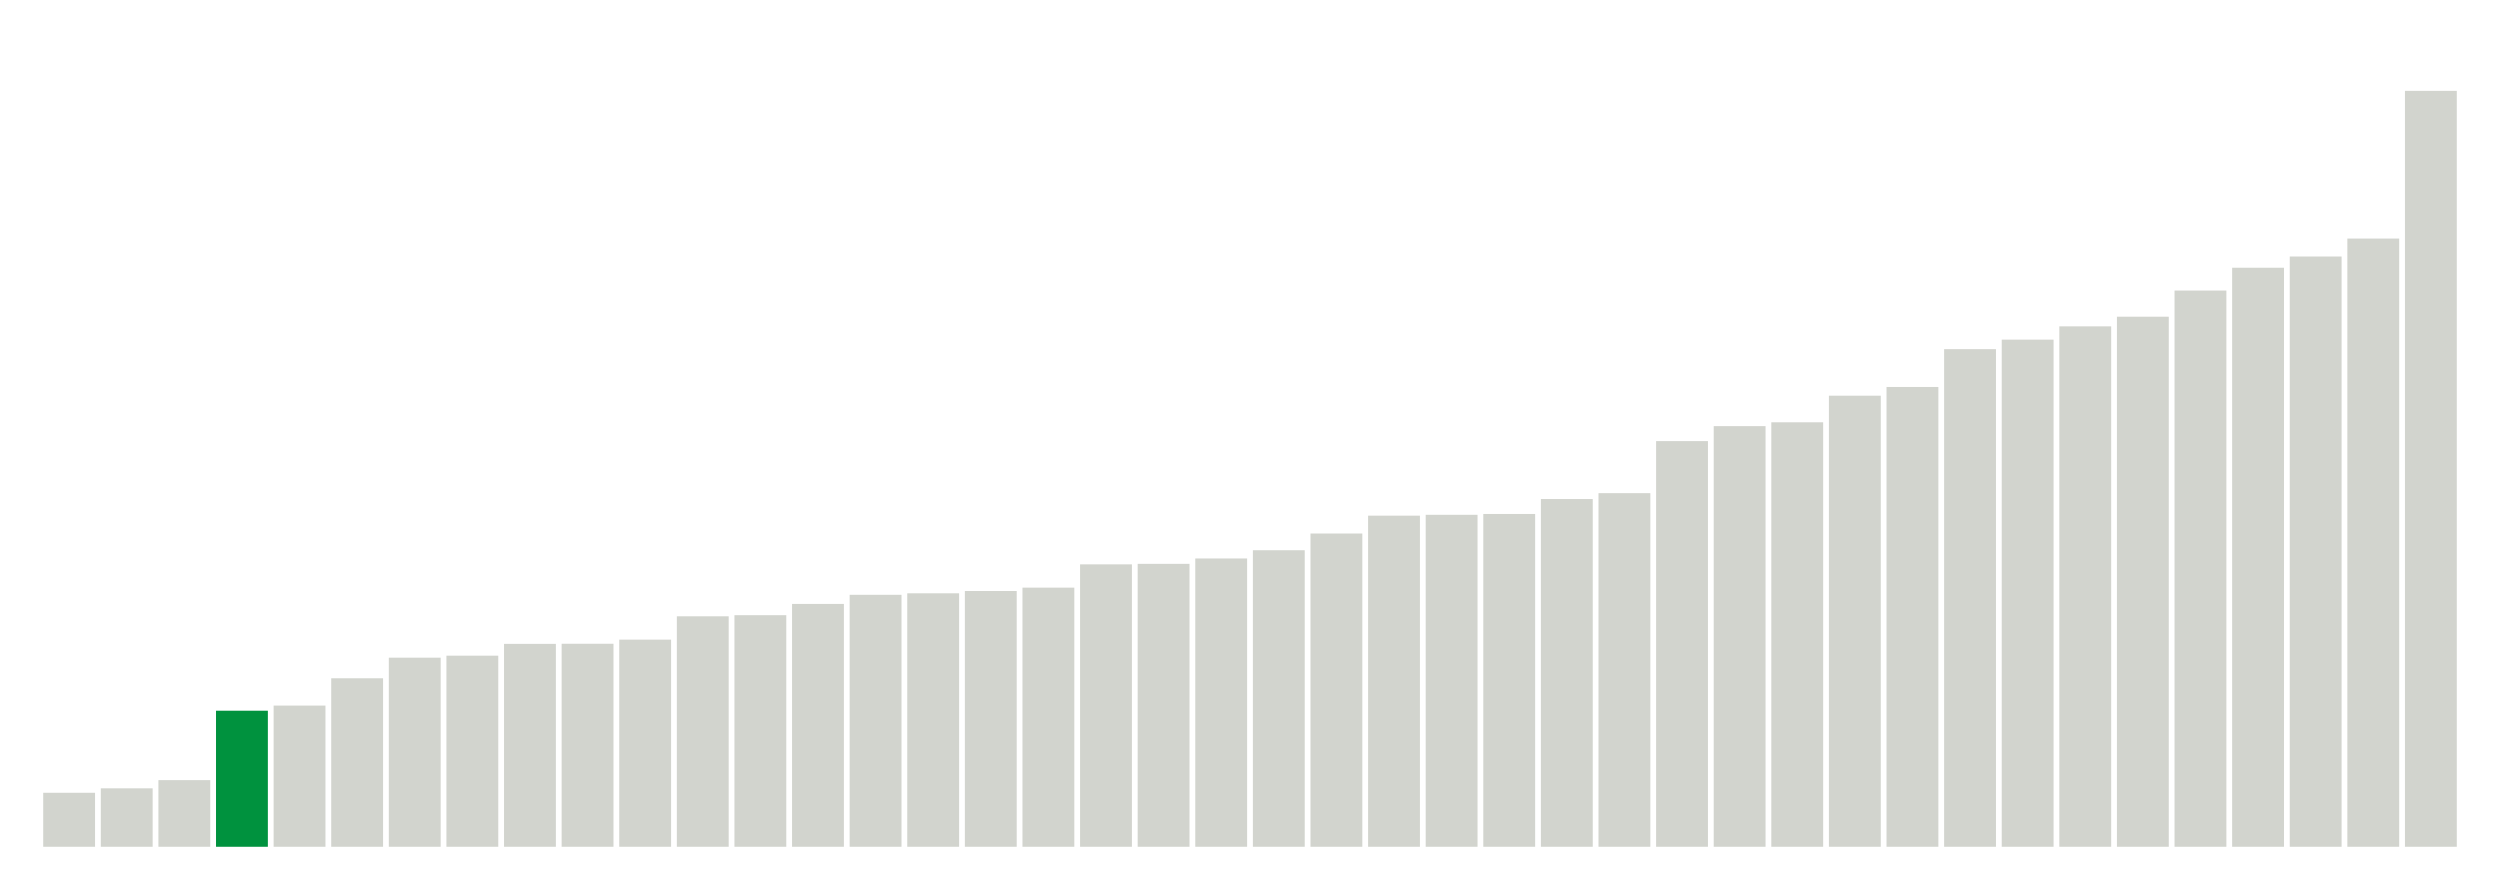
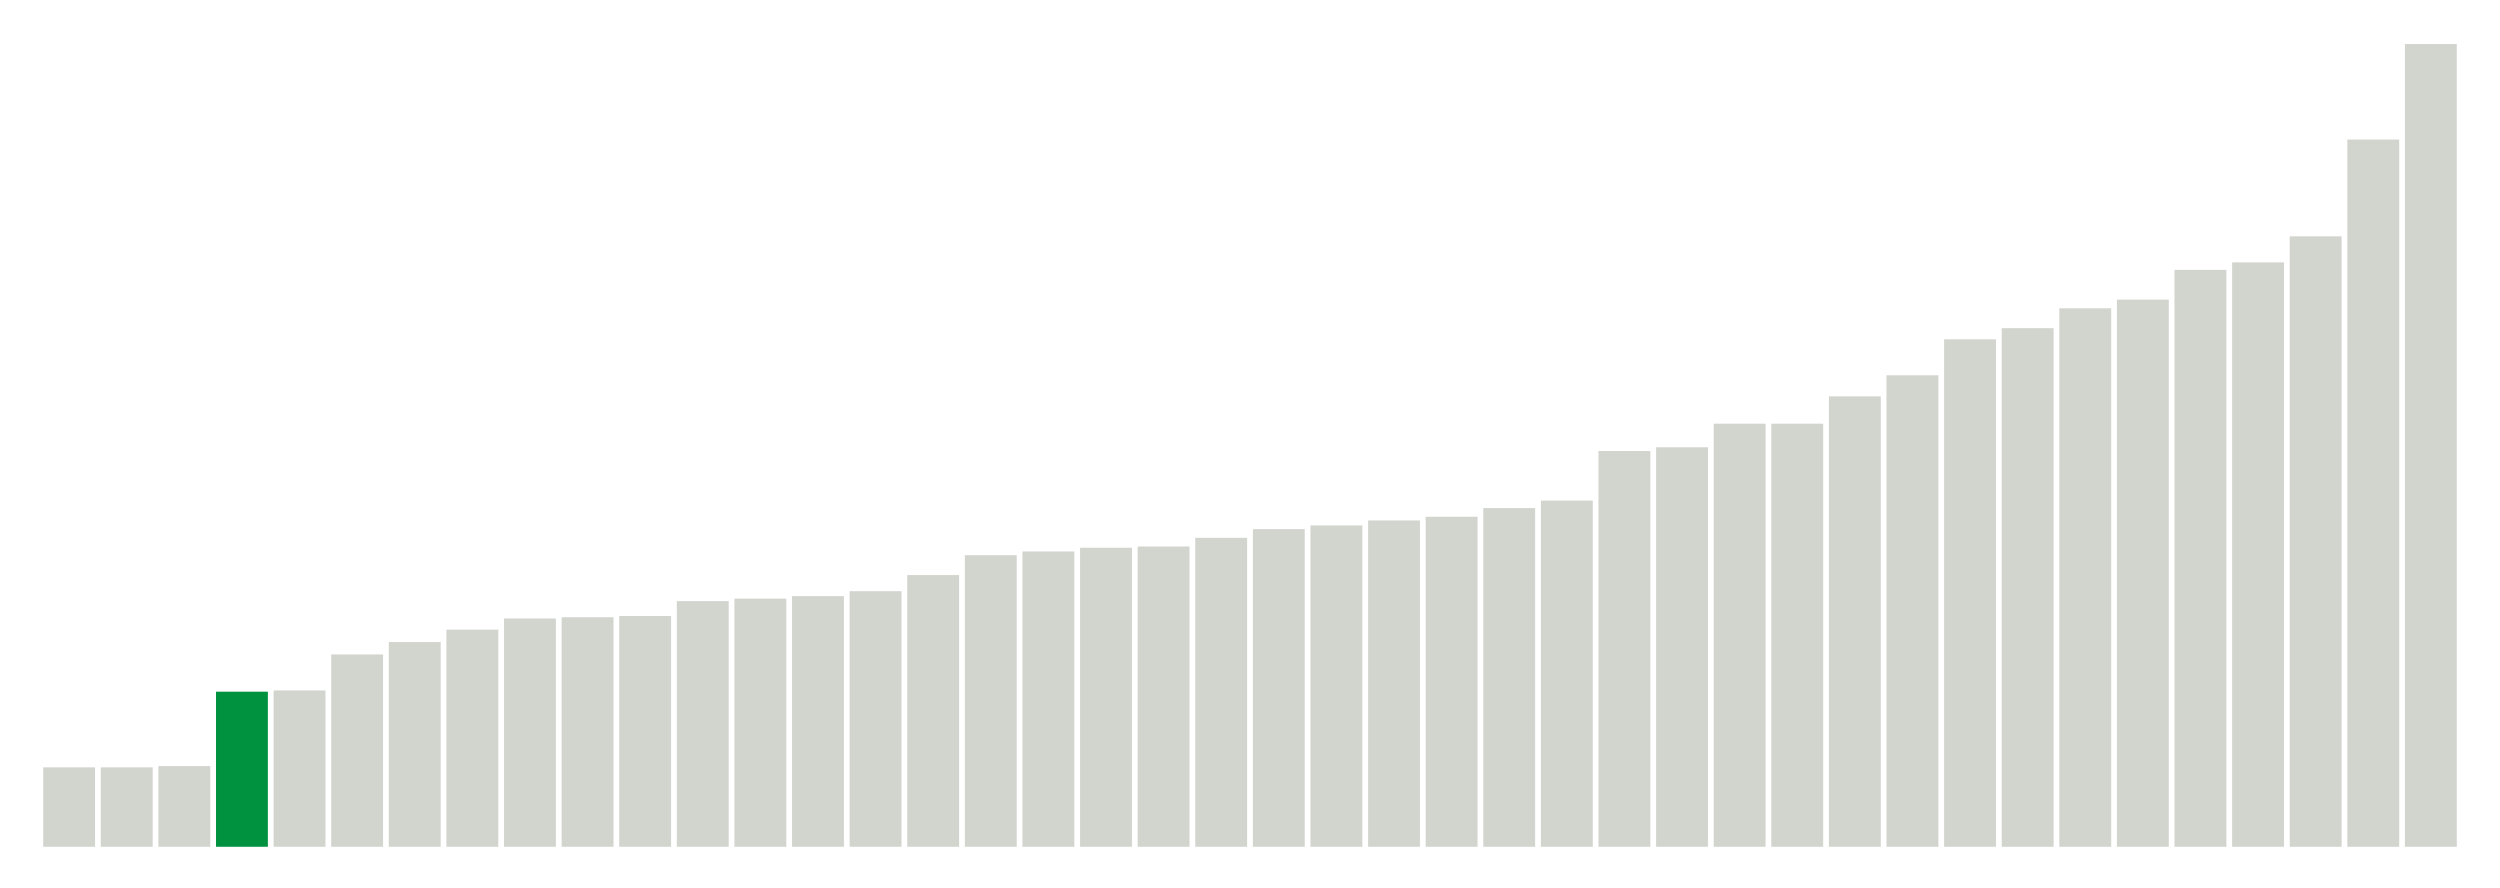
<svg xmlns="http://www.w3.org/2000/svg" version="1.1" class="marks" width="310" height="110">
  <g fill="none" stroke-miterlimit="10" transform="translate(5,5)">
    <g class="mark-group role-frame root" role="graphics-object" aria-roledescription="group mark container">
      <g transform="translate(0,0)">
        <path class="background" aria-hidden="true" d="M0,0h300v100h-300Z" stroke="#ddd" stroke-width="0" />
        <g>
          <g class="mark-rect role-mark marks" role="graphics-object" aria-roledescription="rect mark container">
-             <path aria-label="neighborhood: South Beach - Tottenville; data_value: 12.052576" role="graphics-symbol" aria-roledescription="bar" d="M0.357,93.304h6.429v6.696h-6.429Z" fill="#D2D4CE" />
-             <path aria-label="neighborhood: Rockaways; data_value: 13.04557" role="graphics-symbol" aria-roledescription="bar" d="M7.5,92.752h6.429v7.248h-6.429Z" fill="#D2D4CE" />
-             <path aria-label="neighborhood: Port Richmond; data_value: 14.876952" role="graphics-symbol" aria-roledescription="bar" d="M14.643,91.735h6.429v8.265h-6.429Z" fill="#D2D4CE" />
-             <path aria-label="neighborhood: Stapleton - St. George; data_value: 30.370273" role="graphics-symbol" aria-roledescription="bar" d="M21.786,83.128h6.429v16.872h-6.429Z" fill="#00923E" />
-             <path aria-label="neighborhood: Willowbrook; data_value: 31.513672" role="graphics-symbol" aria-roledescription="bar" d="M28.929,82.492h6.429v17.508h-6.429Z" fill="#D2D4CE" />
-             <path aria-label="neighborhood: Flushing - Clearview; data_value: 37.609916" role="graphics-symbol" aria-roledescription="bar" d="M36.071,79.106h6.429v20.894h-6.429Z" fill="#D2D4CE" />
-             <path aria-label="neighborhood: Coney Island - Sheepshead Bay; data_value: 42.206372" role="graphics-symbol" aria-roledescription="bar" d="M43.214,76.552h6.429v23.448h-6.429Z" fill="#D2D4CE" />
-             <path aria-label="neighborhood: Northeast Bronx; data_value: 42.653148" role="graphics-symbol" aria-roledescription="bar" d="M50.357,76.304h6.429v23.696h-6.429Z" fill="#D2D4CE" />
-             <path aria-label="neighborhood: Jamaica; data_value: 45.288368" role="graphics-symbol" aria-roledescription="bar" d="M57.5,74.84h6.429v25.16h-6.429Z" fill="#D2D4CE" />
-             <path aria-label="neighborhood: Canarsie - Flatlands; data_value: 45.315164" role="graphics-symbol" aria-roledescription="bar" d="M64.643,74.825h6.429v25.175h-6.429Z" fill="#D2D4CE" />
-             <path aria-label="neighborhood: Williamsburg - Bushwick; data_value: 46.233167" role="graphics-symbol" aria-roledescription="bar" d="M71.786,74.315h6.429v25.685h-6.429Z" fill="#D2D4CE" />
-             <path aria-label="neighborhood: Hunts Point - Mott Haven; data_value: 51.442868" role="graphics-symbol" aria-roledescription="bar" d="M78.929,71.421h6.429v28.579h-6.429Z" fill="#D2D4CE" />
-             <path aria-label="neighborhood: East New York; data_value: 51.690593" role="graphics-symbol" aria-roledescription="bar" d="M86.071,71.283h6.429v28.717h-6.429Z" fill="#D2D4CE" />
-             <path aria-label="neighborhood: Southwest Queens; data_value: 54.203621" role="graphics-symbol" aria-roledescription="bar" d="M93.214,69.887h6.429v30.113h-6.429Z" fill="#D2D4CE" />
-             <path aria-label="neighborhood: Fordham - Bronx Pk; data_value: 56.238413" role="graphics-symbol" aria-roledescription="bar" d="M100.357,68.756h6.429v31.244h-6.429Z" fill="#D2D4CE" />
-             <path aria-label="neighborhood: East Flatbush - Flatbush; data_value: 56.575253" role="graphics-symbol" aria-roledescription="bar" d="M107.5,68.569h6.429v31.431h-6.429Z" fill="#D2D4CE" />
-             <path aria-label="neighborhood: Long Island City - Astoria; data_value: 57.09145" role="graphics-symbol" aria-roledescription="bar" d="M114.643,68.283h6.429v31.717h-6.429Z" fill="#D2D4CE" />
-             <path aria-label="neighborhood: Pelham - Throgs Neck; data_value: 57.839396" role="graphics-symbol" aria-roledescription="bar" d="M121.786,67.867h6.429v32.133h-6.429Z" fill="#D2D4CE" />
-             <path aria-label="neighborhood: Ridgewood - Forest Hills; data_value: 63.036357" role="graphics-symbol" aria-roledescription="bar" d="M128.929,64.98h6.429v35.02h-6.429Z" fill="#D2D4CE" />
-             <path aria-label="neighborhood: Bensonhurst - Bay Ridge; data_value: 63.150114" role="graphics-symbol" aria-roledescription="bar" d="M136.071,64.917h6.429v35.083h-6.429Z" fill="#D2D4CE" />
-             <path aria-label="neighborhood: Southeast Queens; data_value: 64.347821" role="graphics-symbol" aria-roledescription="bar" d="M143.214,64.251h6.429v35.749h-6.429Z" fill="#D2D4CE" />
-             <path aria-label="neighborhood: Borough Park; data_value: 66.18918" role="graphics-symbol" aria-roledescription="bar" d="M150.357,63.228h6.429v36.772h-6.429Z" fill="#D2D4CE" />
-             <path aria-label="neighborhood: High Bridge - Morrisania; data_value: 69.921343" role="graphics-symbol" aria-roledescription="bar" d="M157.5,61.155h6.429v38.845h-6.429Z" fill="#D2D4CE" />
-             <path aria-label="neighborhood: Fresh Meadows; data_value: 73.903539" role="graphics-symbol" aria-roledescription="bar" d="M164.643,58.942h6.429v41.058h-6.429Z" fill="#D2D4CE" />
-             <path aria-label="neighborhood: Bayside - Little Neck; data_value: 74.094872" role="graphics-symbol" aria-roledescription="bar" d="M171.786,58.836h6.429v41.164h-6.429Z" fill="#D2D4CE" />
-             <path aria-label="neighborhood: Kingsbridge - Riverdale; data_value: 74.282758" role="graphics-symbol" aria-roledescription="bar" d="M178.929,58.732h6.429v41.268h-6.429Z" fill="#D2D4CE" />
-             <path aria-label="neighborhood: Bedford Stuyvesant - Crown Heights; data_value: 77.615342" role="graphics-symbol" aria-roledescription="bar" d="M186.071,56.88h6.429v43.12h-6.429Z" fill="#D2D4CE" />
-             <path aria-label="neighborhood: Greenpoint; data_value: 78.928576" role="graphics-symbol" aria-roledescription="bar" d="M193.214,56.151h6.429v43.849h-6.429Z" fill="#D2D4CE" />
-             <path aria-label="neighborhood: Crotona -Tremont; data_value: 90.546313" role="graphics-symbol" aria-roledescription="bar" d="M200.357,49.696h6.429v50.304h-6.429Z" fill="#D2D4CE" />
-             <path aria-label="neighborhood: Sunset Park; data_value: 93.88761" role="graphics-symbol" aria-roledescription="bar" d="M207.5,47.84h6.429v52.16h-6.429Z" fill="#D2D4CE" />
-             <path aria-label="neighborhood: West Queens; data_value: 94.745398" role="graphics-symbol" aria-roledescription="bar" d="M214.643,47.364h6.429v52.636h-6.429Z" fill="#D2D4CE" />
-             <path aria-label="neighborhood: Central Harlem - Morningside Heights; data_value: 100.681109" role="graphics-symbol" aria-roledescription="bar" d="M221.786,44.066h6.429v55.934h-6.429Z" fill="#D2D4CE" />
-             <path aria-label="neighborhood: Lower Manhattan; data_value: 102.628199" role="graphics-symbol" aria-roledescription="bar" d="M228.929,42.984h6.429v57.016h-6.429Z" fill="#D2D4CE" />
-             <path aria-label="neighborhood: Upper East Side; data_value: 111.069811" role="graphics-symbol" aria-roledescription="bar" d="M236.071,38.295h6.429v61.705h-6.429Z" fill="#D2D4CE" />
-             <path aria-label="neighborhood: Union Square - Lower East Side; data_value: 113.192481" role="graphics-symbol" aria-roledescription="bar" d="M243.214,37.115h6.429v62.885h-6.429Z" fill="#D2D4CE" />
-             <path aria-label="neighborhood: Downtown - Heights - Slope; data_value: 116.158587" role="graphics-symbol" aria-roledescription="bar" d="M250.357,35.467h6.429v64.533h-6.429Z" fill="#D2D4CE" />
-             <path aria-label="neighborhood: Chelsea - Clinton; data_value: 118.311535" role="graphics-symbol" aria-roledescription="bar" d="M257.5,34.271h6.429v65.729h-6.429Z" fill="#D2D4CE" />
-             <path aria-label="neighborhood: Greenwich Village - SoHo; data_value: 124.150171" role="graphics-symbol" aria-roledescription="bar" d="M264.643,31.028h6.429v68.972h-6.429Z" fill="#D2D4CE" />
-             <path aria-label="neighborhood: Upper West Side; data_value: 129.242527" role="graphics-symbol" aria-roledescription="bar" d="M271.786,28.199h6.429v71.801h-6.429Z" fill="#D2D4CE" />
-             <path aria-label="neighborhood: Washington Heights; data_value: 131.745811" role="graphics-symbol" aria-roledescription="bar" d="M278.929,26.808h6.429v73.192h-6.429Z" fill="#D2D4CE" />
-             <path aria-label="neighborhood: East Harlem; data_value: 135.751881" role="graphics-symbol" aria-roledescription="bar" d="M286.071,24.582h6.429v75.418h-6.429Z" fill="#D2D4CE" />
-             <path aria-label="neighborhood: Gramercy Park - Murray Hill; data_value: 168.719696" role="graphics-symbol" aria-roledescription="bar" d="M293.214,6.267h6.429v93.733h-6.429Z" fill="#D2D4CE" />
+             <path aria-label="neighborhood: South Beach - Tottenville; data_value: 6.4" role="graphics-symbol" aria-roledescription="bar" d="M0.357,90.154h6.429v9.846h-6.429Z" fill="#D2D4CE" />
+             <path aria-label="neighborhood: Port Richmond; data_value: 6.4" role="graphics-symbol" aria-roledescription="bar" d="M7.5,90.154h6.429v9.846h-6.429Z" fill="#D2D4CE" />
+             <path aria-label="neighborhood: Rockaways; data_value: 6.5" role="graphics-symbol" aria-roledescription="bar" d="M14.643,90h6.429v10h-6.429Z" fill="#D2D4CE" />
+             <path aria-label="neighborhood: Stapleton - St. George; data_value: 12.5" role="graphics-symbol" aria-roledescription="bar" d="M21.786,80.769h6.429v19.231h-6.429Z" fill="#00923E" />
+             <path aria-label="neighborhood: Willowbrook; data_value: 12.6" role="graphics-symbol" aria-roledescription="bar" d="M28.929,80.615h6.429v19.385h-6.429Z" fill="#D2D4CE" />
+             <path aria-label="neighborhood: Northeast Bronx; data_value: 15.5" role="graphics-symbol" aria-roledescription="bar" d="M36.071,76.154h6.429v23.846h-6.429Z" fill="#D2D4CE" />
+             <path aria-label="neighborhood: Williamsburg - Bushwick; data_value: 16.5" role="graphics-symbol" aria-roledescription="bar" d="M43.214,74.615h6.429v25.385h-6.429Z" fill="#D2D4CE" />
+             <path aria-label="neighborhood: Canarsie - Flatlands; data_value: 17.5" role="graphics-symbol" aria-roledescription="bar" d="M50.357,73.077h6.429v26.923h-6.429Z" fill="#D2D4CE" />
+             <path aria-label="neighborhood: Coney Island - Sheepshead Bay; data_value: 18.4" role="graphics-symbol" aria-roledescription="bar" d="M57.5,71.692h6.429v28.308h-6.429Z" fill="#D2D4CE" />
+             <path aria-label="neighborhood: East New York; data_value: 18.5" role="graphics-symbol" aria-roledescription="bar" d="M64.643,71.538h6.429v28.462h-6.429Z" fill="#D2D4CE" />
+             <path aria-label="neighborhood: Hunts Point - Mott Haven; data_value: 18.6" role="graphics-symbol" aria-roledescription="bar" d="M71.786,71.385h6.429v28.615h-6.429Z" fill="#D2D4CE" />
+             <path aria-label="neighborhood: Flushing - Clearview; data_value: 19.8" role="graphics-symbol" aria-roledescription="bar" d="M78.929,69.538h6.429v30.462h-6.429Z" fill="#D2D4CE" />
+             <path aria-label="neighborhood: Jamaica; data_value: 20" role="graphics-symbol" aria-roledescription="bar" d="M86.071,69.231h6.429v30.769h-6.429Z" fill="#D2D4CE" />
+             <path aria-label="neighborhood: East Flatbush - Flatbush; data_value: 20.2" role="graphics-symbol" aria-roledescription="bar" d="M93.214,68.923h6.429v31.077h-6.429Z" fill="#D2D4CE" />
+             <path aria-label="neighborhood: Fordham - Bronx Pk; data_value: 20.6" role="graphics-symbol" aria-roledescription="bar" d="M100.357,68.308h6.429v31.692h-6.429Z" fill="#D2D4CE" />
+             <path aria-label="neighborhood: Pelham - Throgs Neck; data_value: 21.9" role="graphics-symbol" aria-roledescription="bar" d="M107.5,66.308h6.429v33.692h-6.429Z" fill="#D2D4CE" />
+             <path aria-label="neighborhood: Long Island City - Astoria; data_value: 23.5" role="graphics-symbol" aria-roledescription="bar" d="M114.643,63.846h6.429v36.154h-6.429Z" fill="#D2D4CE" />
+             <path aria-label="neighborhood: Southwest Queens; data_value: 23.8" role="graphics-symbol" aria-roledescription="bar" d="M121.786,63.385h6.429v36.615h-6.429Z" fill="#D2D4CE" />
+             <path aria-label="neighborhood: Sunset Park; data_value: 24.1" role="graphics-symbol" aria-roledescription="bar" d="M128.929,62.923h6.429v37.077h-6.429Z" fill="#D2D4CE" />
+             <path aria-label="neighborhood: Bensonhurst - Bay Ridge; data_value: 24.2" role="graphics-symbol" aria-roledescription="bar" d="M136.071,62.769h6.429v37.231h-6.429Z" fill="#D2D4CE" />
+             <path aria-label="neighborhood: Borough Park; data_value: 24.9" role="graphics-symbol" aria-roledescription="bar" d="M143.214,61.692h6.429v38.308h-6.429Z" fill="#D2D4CE" />
+             <path aria-label="neighborhood: Bedford Stuyvesant - Crown Heights; data_value: 25.6" role="graphics-symbol" aria-roledescription="bar" d="M150.357,60.615h6.429v39.385h-6.429Z" fill="#D2D4CE" />
+             <path aria-label="neighborhood: Greenpoint; data_value: 25.9" role="graphics-symbol" aria-roledescription="bar" d="M157.5,60.154h6.429v39.846h-6.429Z" fill="#D2D4CE" />
+             <path aria-label="neighborhood: Kingsbridge - Riverdale; data_value: 26.3" role="graphics-symbol" aria-roledescription="bar" d="M164.643,59.538h6.429v40.462h-6.429Z" fill="#D2D4CE" />
+             <path aria-label="neighborhood: Ridgewood - Forest Hills; data_value: 26.6" role="graphics-symbol" aria-roledescription="bar" d="M171.786,59.077h6.429v40.923h-6.429Z" fill="#D2D4CE" />
+             <path aria-label="neighborhood: Southeast Queens; data_value: 27.3" role="graphics-symbol" aria-roledescription="bar" d="M178.929,58h6.429v42h-6.429Z" fill="#D2D4CE" />
+             <path aria-label="neighborhood: High Bridge - Morrisania; data_value: 27.9" role="graphics-symbol" aria-roledescription="bar" d="M186.071,57.077h6.429v42.923h-6.429Z" fill="#D2D4CE" />
+             <path aria-label="neighborhood: Bayside - Little Neck; data_value: 31.9" role="graphics-symbol" aria-roledescription="bar" d="M193.214,50.923h6.429v49.077h-6.429Z" fill="#D2D4CE" />
+             <path aria-label="neighborhood: Crotona -Tremont; data_value: 32.2" role="graphics-symbol" aria-roledescription="bar" d="M200.357,50.462h6.429v49.538h-6.429Z" fill="#D2D4CE" />
+             <path aria-label="neighborhood: Lower Manhattan; data_value: 34.1" role="graphics-symbol" aria-roledescription="bar" d="M207.5,47.538h6.429v52.462h-6.429Z" fill="#D2D4CE" />
+             <path aria-label="neighborhood: Fresh Meadows; data_value: 34.1" role="graphics-symbol" aria-roledescription="bar" d="M214.643,47.538h6.429v52.462h-6.429Z" fill="#D2D4CE" />
+             <path aria-label="neighborhood: Downtown - Heights - Slope; data_value: 36.3" role="graphics-symbol" aria-roledescription="bar" d="M221.786,44.154h6.429v55.846h-6.429Z" fill="#D2D4CE" />
+             <path aria-label="neighborhood: Central Harlem - Morningside Heights; data_value: 38" role="graphics-symbol" aria-roledescription="bar" d="M228.929,41.538h6.429v58.462h-6.429Z" fill="#D2D4CE" />
+             <path aria-label="neighborhood: Chelsea - Clinton; data_value: 40.9" role="graphics-symbol" aria-roledescription="bar" d="M236.071,37.077h6.429v62.923h-6.429Z" fill="#D2D4CE" />
+             <path aria-label="neighborhood: West Queens; data_value: 41.8" role="graphics-symbol" aria-roledescription="bar" d="M243.214,35.692h6.429v64.308h-6.429Z" fill="#D2D4CE" />
+             <path aria-label="neighborhood: Union Square - Lower East Side; data_value: 43.4" role="graphics-symbol" aria-roledescription="bar" d="M250.357,33.231h6.429v66.769h-6.429Z" fill="#D2D4CE" />
+             <path aria-label="neighborhood: Washington Heights; data_value: 44.1" role="graphics-symbol" aria-roledescription="bar" d="M257.5,32.154h6.429v67.846h-6.429Z" fill="#D2D4CE" />
+             <path aria-label="neighborhood: Upper West Side; data_value: 46.5" role="graphics-symbol" aria-roledescription="bar" d="M264.643,28.462h6.429v71.538h-6.429Z" fill="#D2D4CE" />
+             <path aria-label="neighborhood: Greenwich Village - SoHo; data_value: 47.1" role="graphics-symbol" aria-roledescription="bar" d="M271.786,27.538h6.429v72.462h-6.429Z" fill="#D2D4CE" />
+             <path aria-label="neighborhood: Upper East Side; data_value: 49.2" role="graphics-symbol" aria-roledescription="bar" d="M278.929,24.308h6.429v75.692h-6.429Z" fill="#D2D4CE" />
+             <path aria-label="neighborhood: East Harlem; data_value: 57" role="graphics-symbol" aria-roledescription="bar" d="M286.071,12.308h6.429v87.692h-6.429Z" fill="#D2D4CE" />
+             <path aria-label="neighborhood: Gramercy Park - Murray Hill; data_value: 64.7" role="graphics-symbol" aria-roledescription="bar" d="M293.214,0.462h6.429v99.538h-6.429Z" fill="#D2D4CE" />
          </g>
        </g>
        <path class="foreground" aria-hidden="true" d="" display="none" />
      </g>
    </g>
  </g>
</svg>
